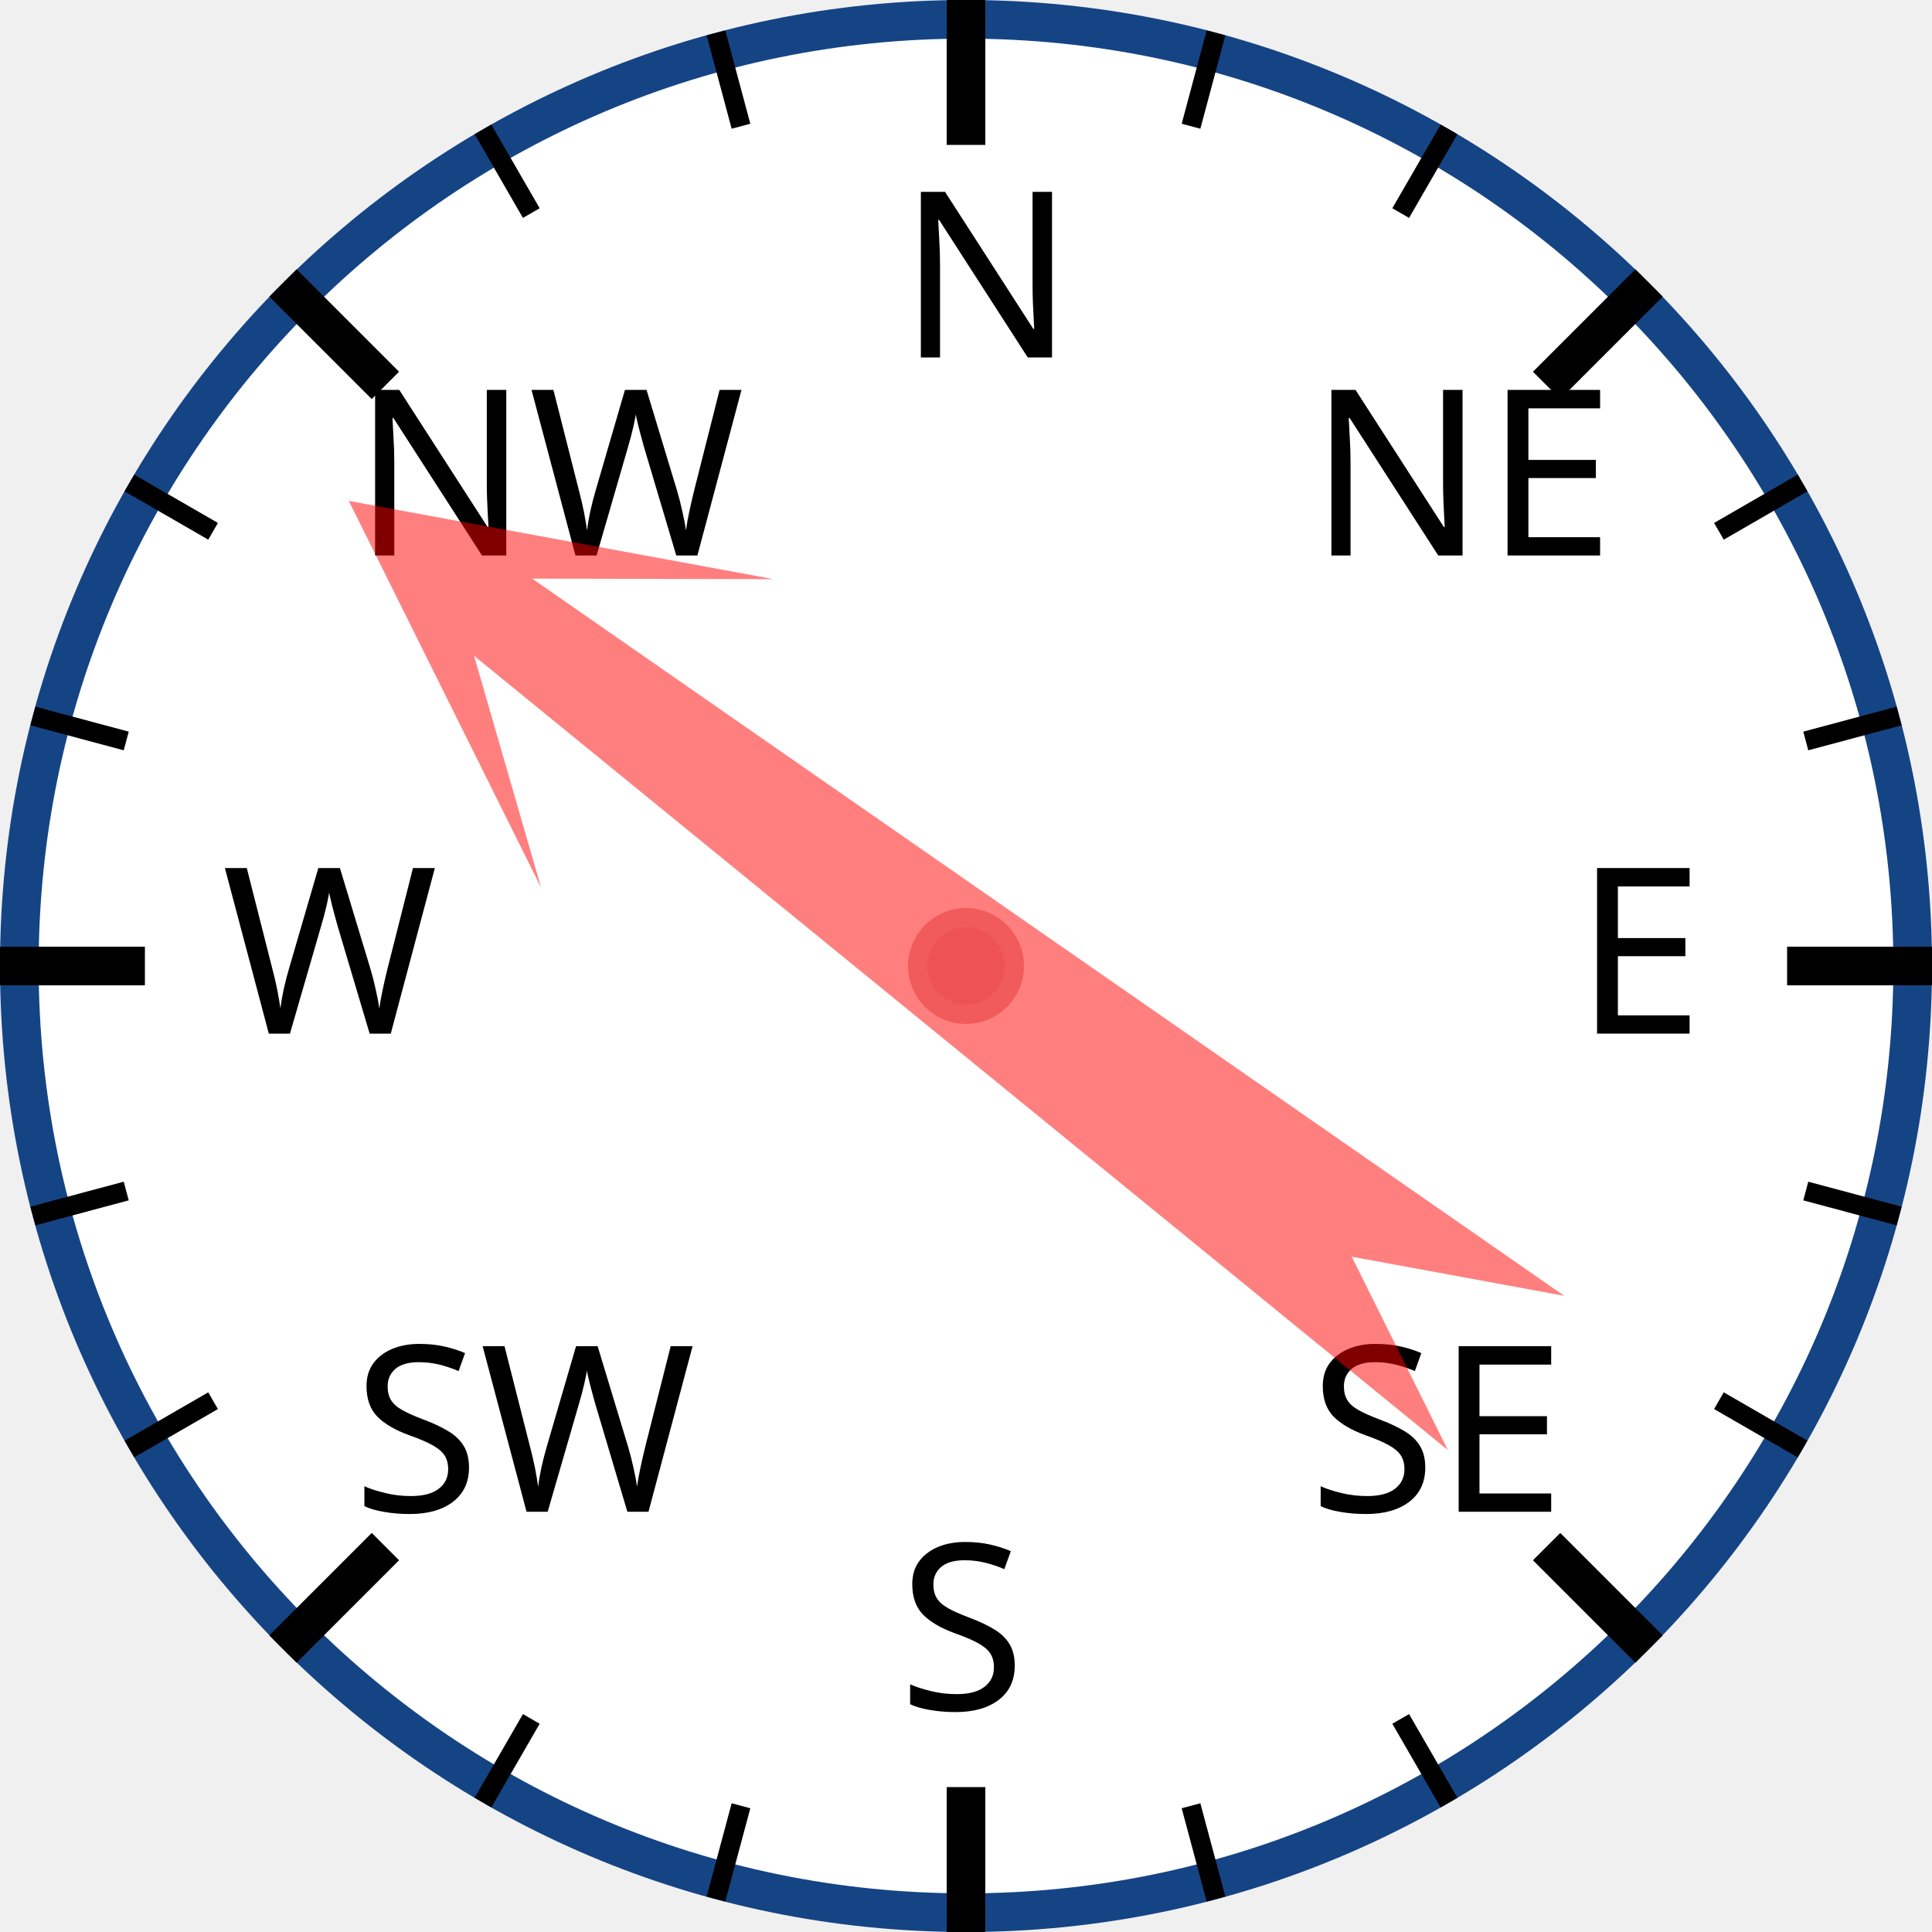
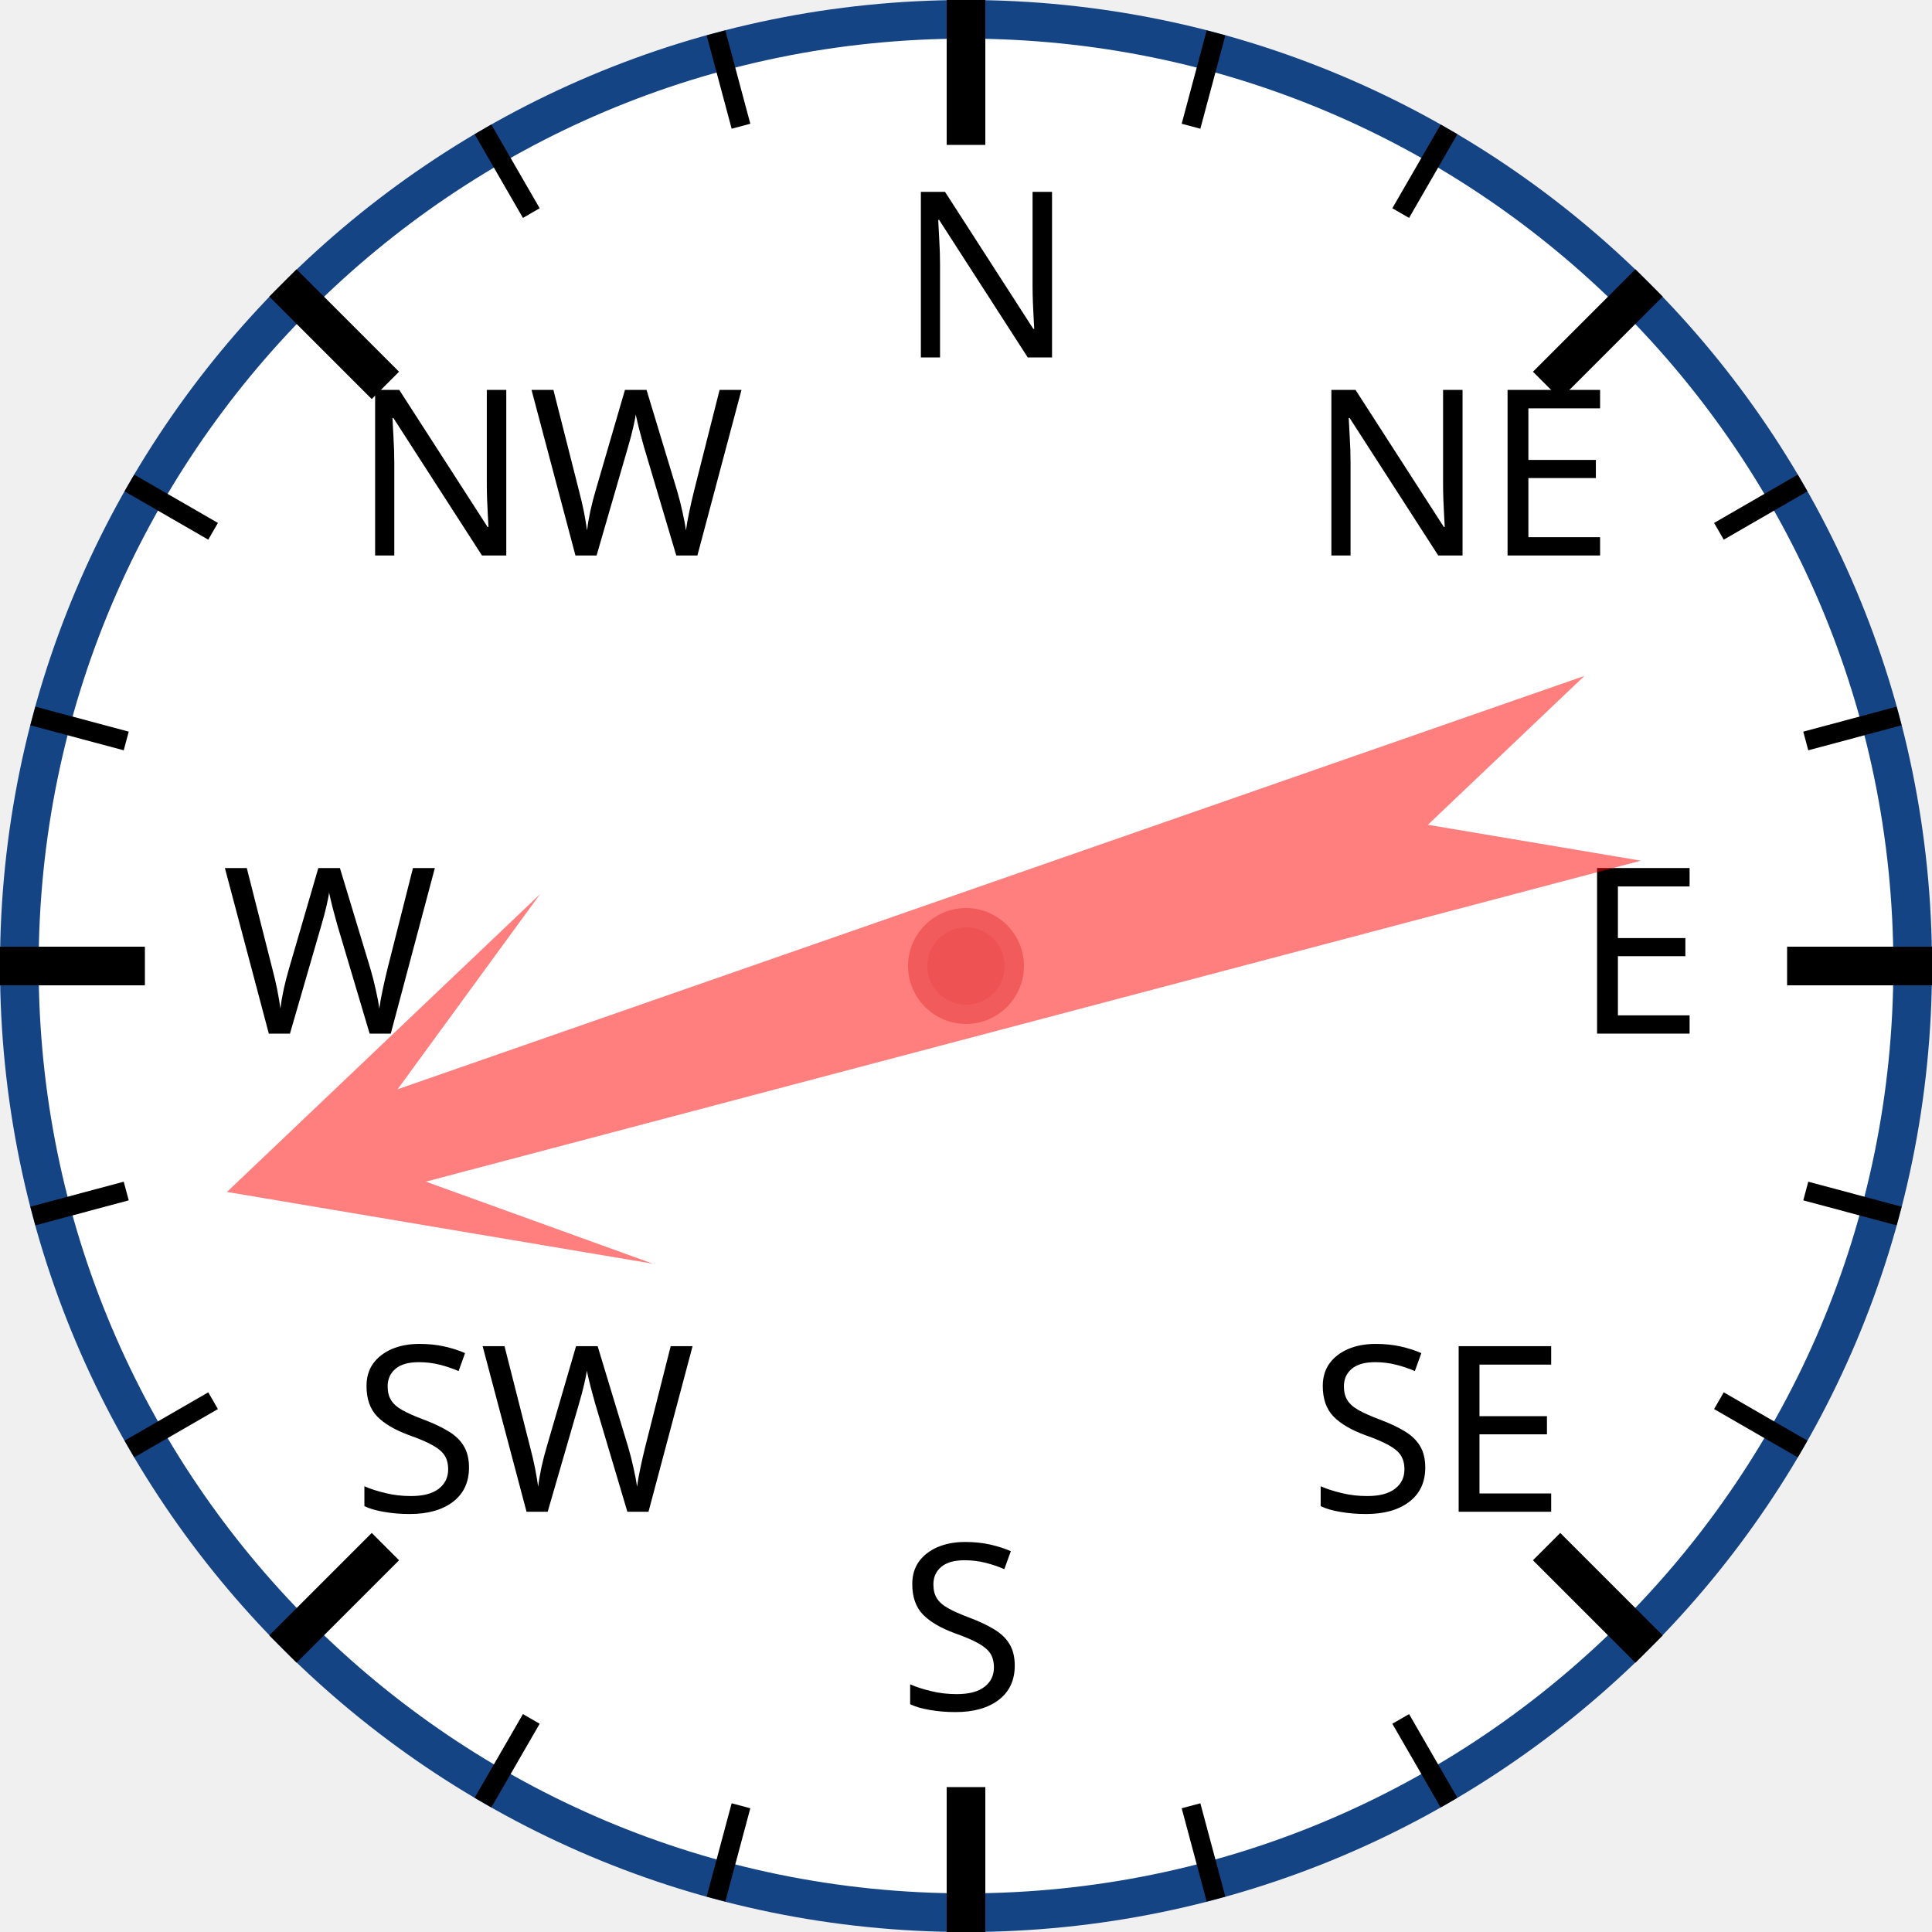
<svg xmlns="http://www.w3.org/2000/svg" width="120px" height="120px" viewBox="0 0 200 200">
  <circle cx="100" cy="100" r="98" style="fill: white; stroke: #154485; stroke-width: 4;" />
  <text x="93.0" y="37.0" style="font-family: sans-serif; font-size: 18pt;">N</text>
  <line x1="100.0" y1="0.0" x2="100.0" y2="15.0" style="stroke: black; stroke-width: 4;" />
  <line x1="74.118" y1="3.407" x2="76.706" y2="13.067" style="stroke: black; stroke-width: 2;" />
  <line x1="50" y1="13.397" x2="55" y2="22.058" style="stroke: black; stroke-width: 2;" />
  <text x="36.503" y="57.503" style="font-family: sans-serif; font-size: 18pt;">NW</text>
  <line x1="29.289" y1="29.289" x2="39.896" y2="39.896" style="stroke: black; stroke-width: 4;" />
  <line x1="13.397" y1="50" x2="22.058" y2="55" style="stroke: black; stroke-width: 2;" />
  <line x1="3.407" y1="74.118" x2="13.067" y2="76.706" style="stroke: black; stroke-width: 2;" />
  <text x="23.0" y="107.0" style="font-family: sans-serif; font-size: 18pt;">W</text>
  <line x1="0.0" y1="100.0" x2="15.0" y2="100.0" style="stroke: black; stroke-width: 4;" />
  <line x1="3.407" y1="125.882" x2="13.067" y2="123.294" style="stroke: black; stroke-width: 2;" />
  <line x1="13.397" y1="150" x2="22.058" y2="145" style="stroke: black; stroke-width: 2;" />
  <text x="36.503" y="156.497" style="font-family: sans-serif; font-size: 18pt;">SW</text>
  <line x1="29.289" y1="170.711" x2="39.896" y2="160.104" style="stroke: black; stroke-width: 4;" />
  <line x1="50" y1="186.603" x2="55" y2="177.942" style="stroke: black; stroke-width: 2;" />
  <line x1="74.118" y1="196.593" x2="76.706" y2="186.933" style="stroke: black; stroke-width: 2;" />
  <text x="93" y="177.0" style="font-family: sans-serif; font-size: 18pt;">S</text>
  <line x1="100" y1="200.0" x2="100" y2="185.0" style="stroke: black; stroke-width: 4;" />
  <line x1="125.882" y1="196.593" x2="123.294" y2="186.933" style="stroke: black; stroke-width: 2;" />
  <line x1="150.0" y1="186.603" x2="145.0" y2="177.942" style="stroke: black; stroke-width: 2;" />
  <text x="135.497" y="156.497" style="font-family: sans-serif; font-size: 18pt;">SE</text>
  <line x1="170.711" y1="170.711" x2="160.104" y2="160.104" style="stroke: black; stroke-width: 4;" />
  <line x1="186.603" y1="150" x2="177.942" y2="145" style="stroke: black; stroke-width: 2;" />
  <line x1="196.593" y1="125.882" x2="186.933" y2="123.294" style="stroke: black; stroke-width: 2;" />
  <text x="163.0" y="107" style="font-family: sans-serif; font-size: 18pt;">E</text>
  <line x1="200.0" y1="100" x2="185.0" y2="100" style="stroke: black; stroke-width: 4;" />
  <line x1="196.593" y1="74.118" x2="186.933" y2="76.706" style="stroke: black; stroke-width: 2;" />
  <line x1="186.603" y1="50" x2="177.942" y2="55" style="stroke: black; stroke-width: 2;" />
  <text x="135.497" y="57.503" style="font-family: sans-serif; font-size: 18pt;">NE</text>
  <line x1="170.711" y1="29.289" x2="160.104" y2="39.896" style="stroke: black; stroke-width: 4;" />
  <line x1="150" y1="13.397" x2="145" y2="22.058" style="stroke: black; stroke-width: 2;" />
  <line x1="125.882" y1="3.407" x2="123.294" y2="13.067" style="stroke: black; stroke-width: 2;" />
-   <polygon points="100 20 120 60 105 40 110 170 100 150 90 170 95 40 80 60" style="fill: red; fill-opacity: 0.5;" transform="rotate(307,100,100)" />
+   <polygon points="100 20 120 60 105 40 110 170 100 150 90 170 95 40 80 60" style="fill: red; fill-opacity: 0.5;" transform="rotate(253,100,100)" />
  <circle cx="100" cy="100" r="5" style="fill: #EE5252; stroke: #F25B5B; stroke-width: 2;" />
</svg>
